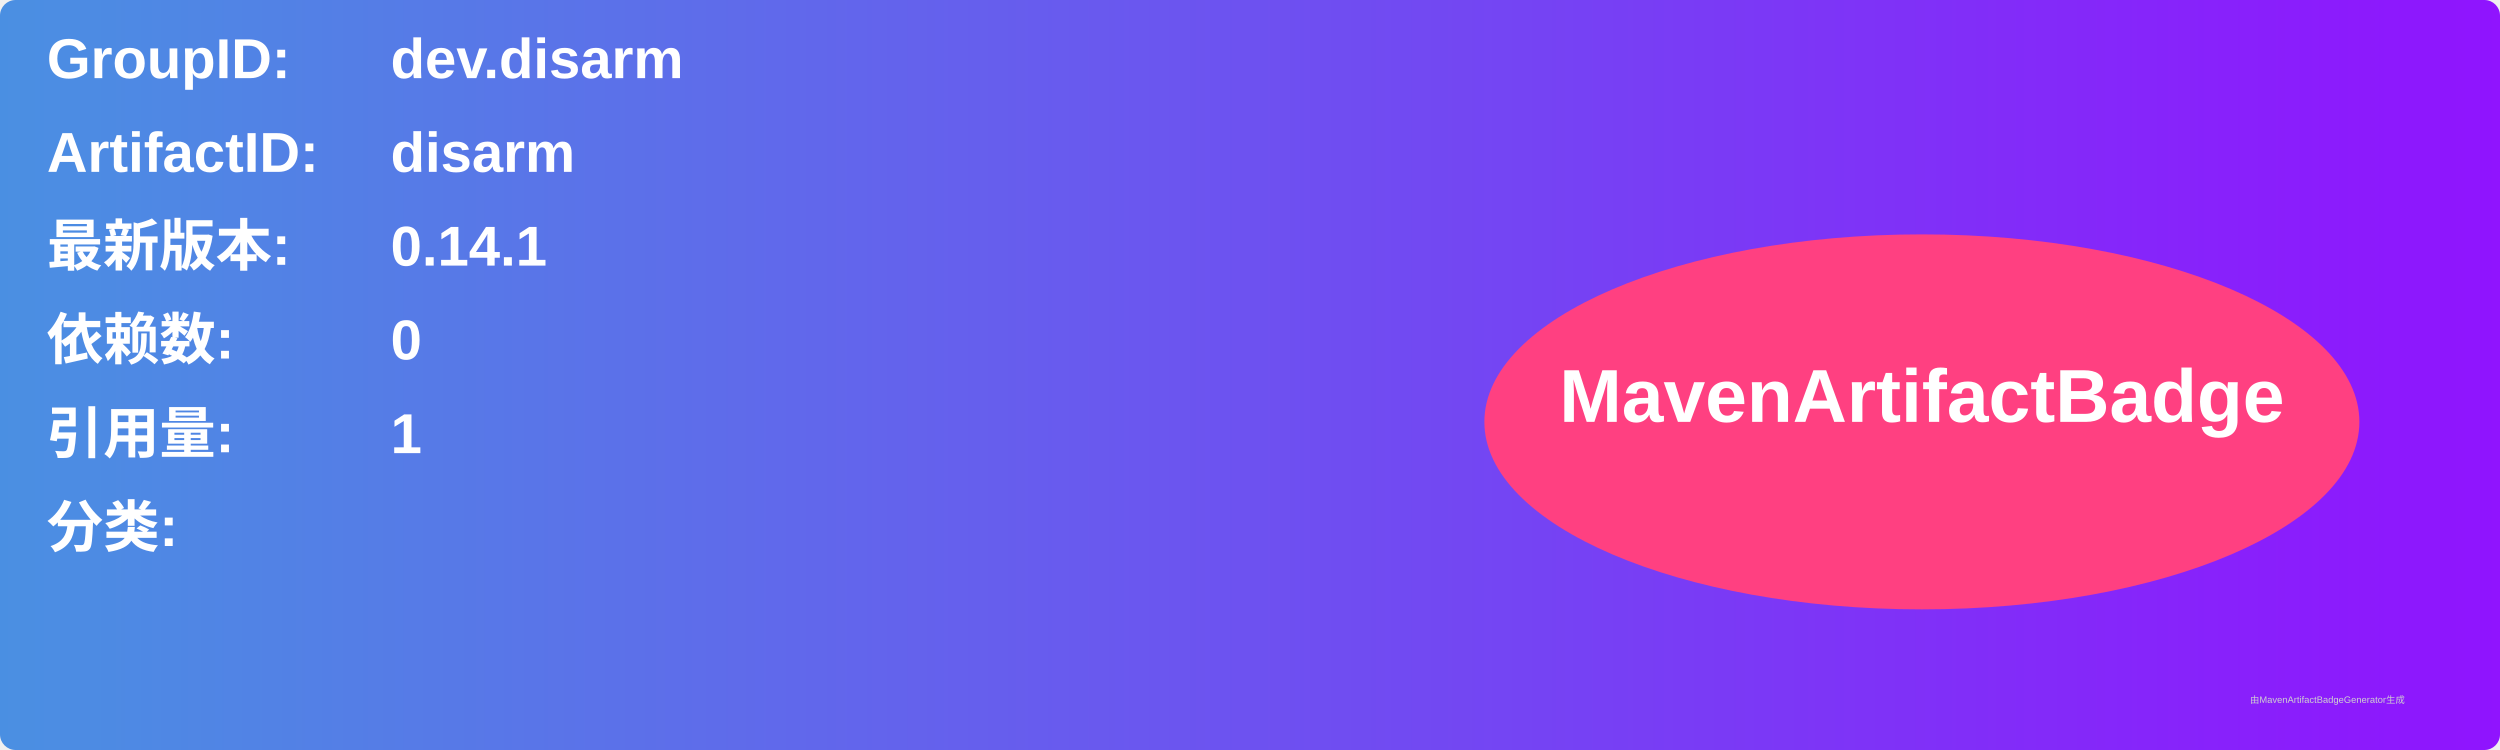
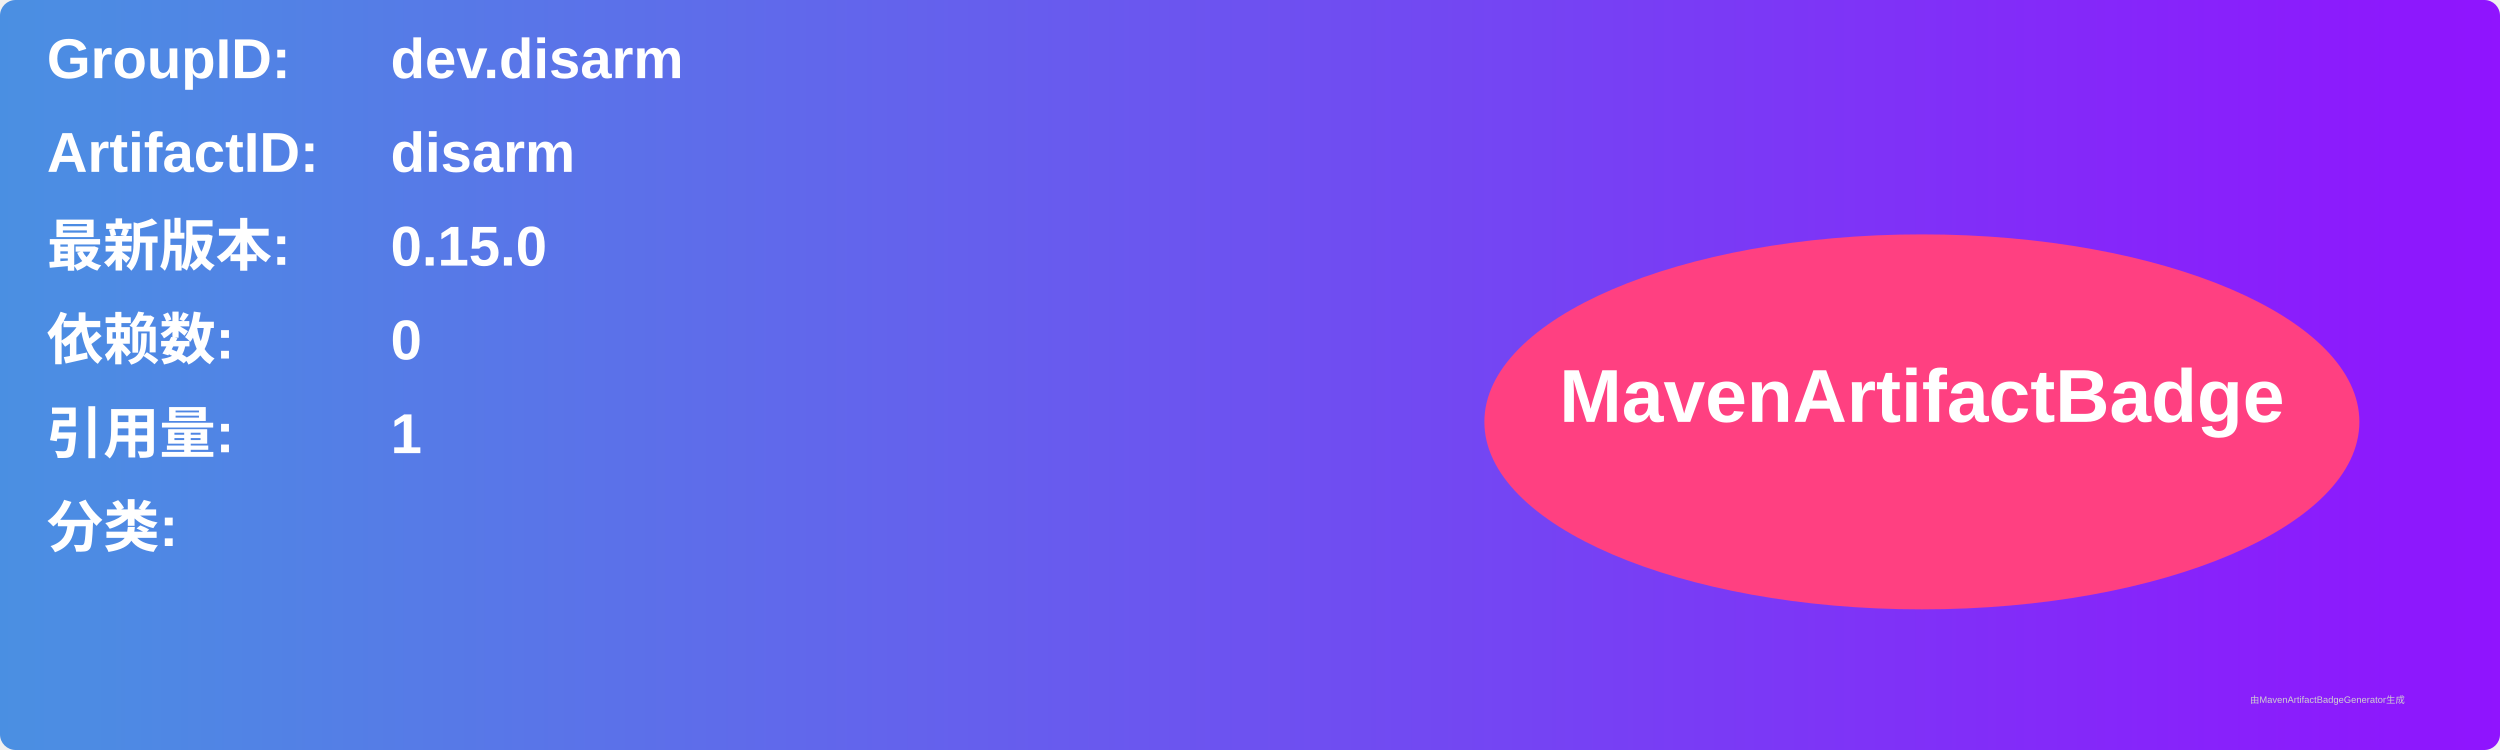
<svg xmlns="http://www.w3.org/2000/svg" width="800" height="240" viewBox="0 0 800 240">
  <linearGradient id="grad" x1="0%" y1="0%" x2="100%" y2="0%">
    <stop offset="0%" stop-color="#4a90e2" />
    <stop offset="100%" stop-color="#9013fe" />
  </linearGradient>
  <rect width="100%" height="100%" rx="5" ry="5" fill="url(#grad)" />
  <g transform="translate(15, 15)">
    <text x="0" y="10" font-family="Arial" font-size="18" fill="white" font-weight="bold" width="260">GroupID:</text>
    <text x="110" y="10" font-family="Arial" font-size="18" fill="white" font-weight="bold" width="460">dev.disarm</text>
    <text x="0" y="40" font-family="Arial" font-size="18" fill="white" font-weight="bold" width="260">ArtifactID:</text>
    <text x="110" y="40" font-family="Arial" font-size="18" fill="white" font-weight="bold" width="460">disarm</text>
    <text x="0" y="70" font-family="Arial" font-size="18" fill="white" font-weight="bold">最新版本:</text>
    <text x="110" y="70" font-family="Arial" font-size="18" fill="white" font-weight="bold">
-       <tspan font-weight="bold">0.14.1</tspan>
+       <tspan font-weight="bold">0.15.0</tspan>
    </text>
    <text x="0" y="100" font-family="Arial" font-size="18" fill="white" font-weight="bold">依赖数: </text>
    <text x="110" y="100" font-family="Arial" font-size="18" fill="white">
      <tspan font-weight="bold">0</tspan>
    </text>
    <text x="0" y="130" font-family="Arial" font-size="18" fill="white" font-weight="bold">引用量: </text>
    <text x="110" y="130" font-family="Arial" font-size="18" fill="white">
      <tspan font-weight="bold">1</tspan>
    </text>
    <text x="0" y="160" font-family="Arial" font-size="18" fill="white" font-weight="bold">分类:</text>
    <text x="10" y="190" font-family="Arial" font-size="10" fill="white">
      <tspan font-weight="bold" />
    </text>
    <ellipse cx="600" cy="120" rx="140" ry="60" fill="#ff4081" />
    <text x="600" y="120" text-anchor="middle" font-family="Arial" font-size="24" fill="white" font-weight="bold">MavenArtifactBadge</text>
  </g>
  <text x="720" y="225" font-family="Arial" font-size="3" fill="#d0d0d0">由MavenArtifactBadgeGenerator生成</text>
</svg>
